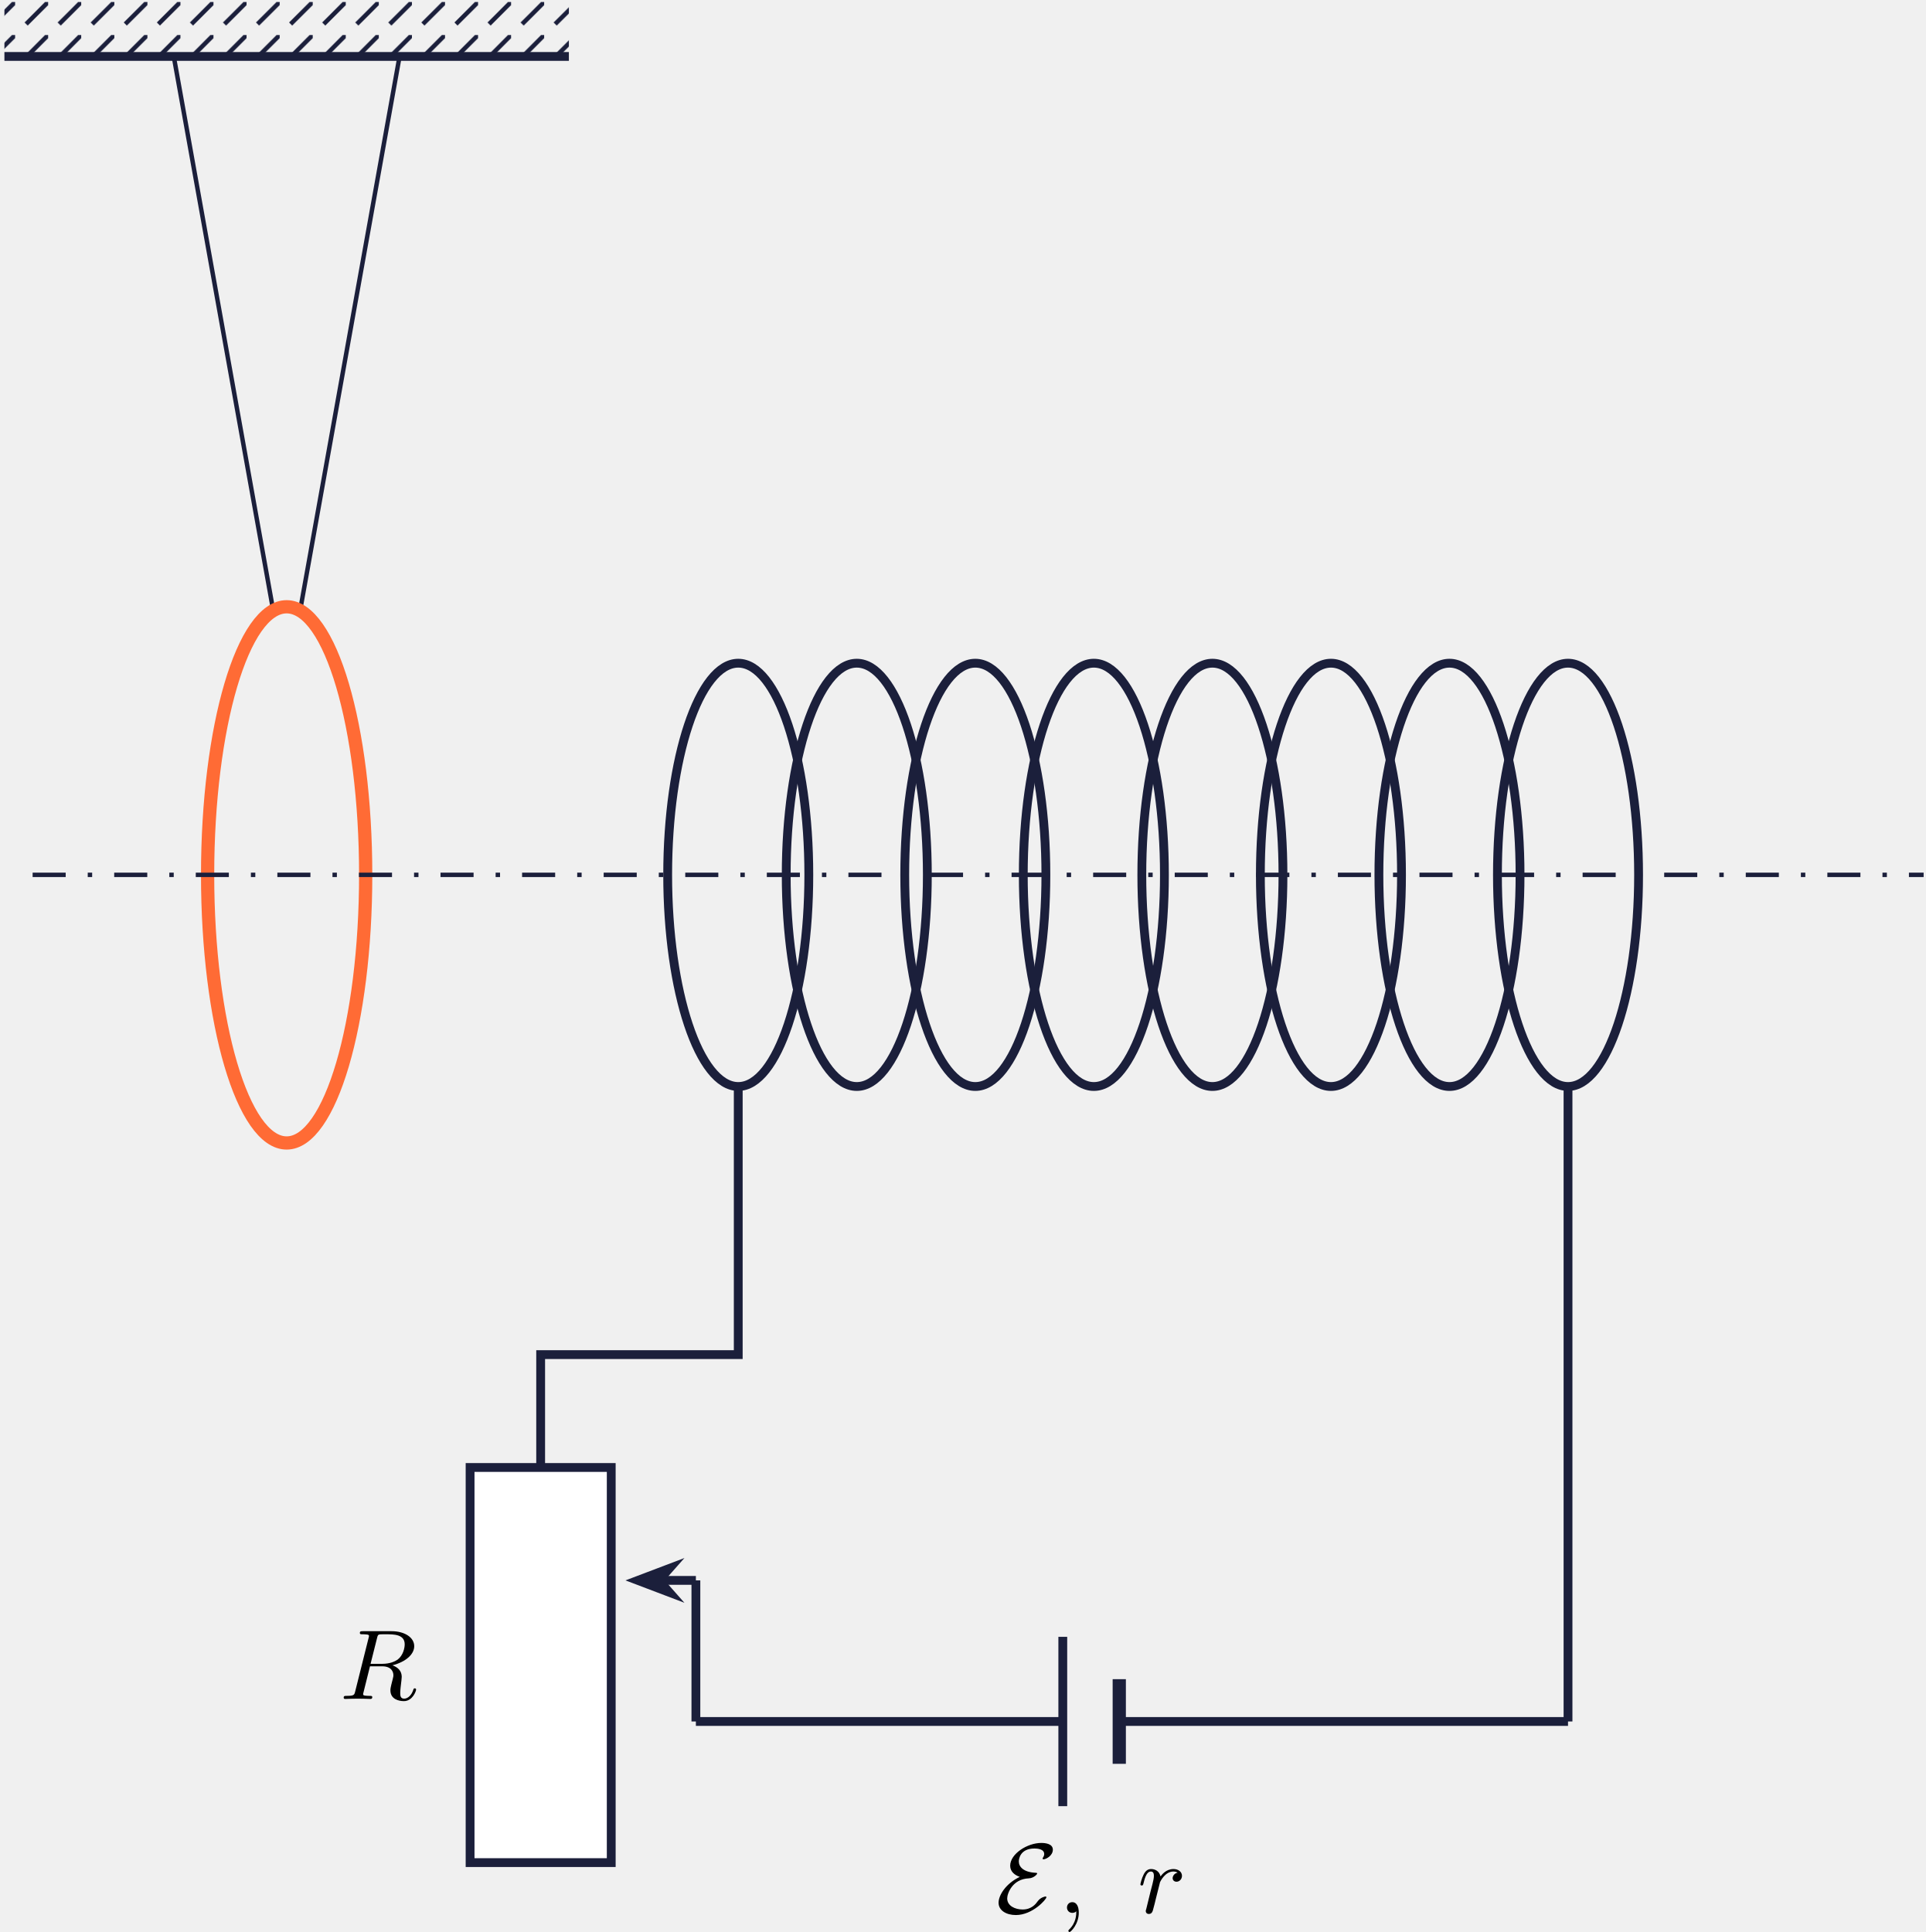
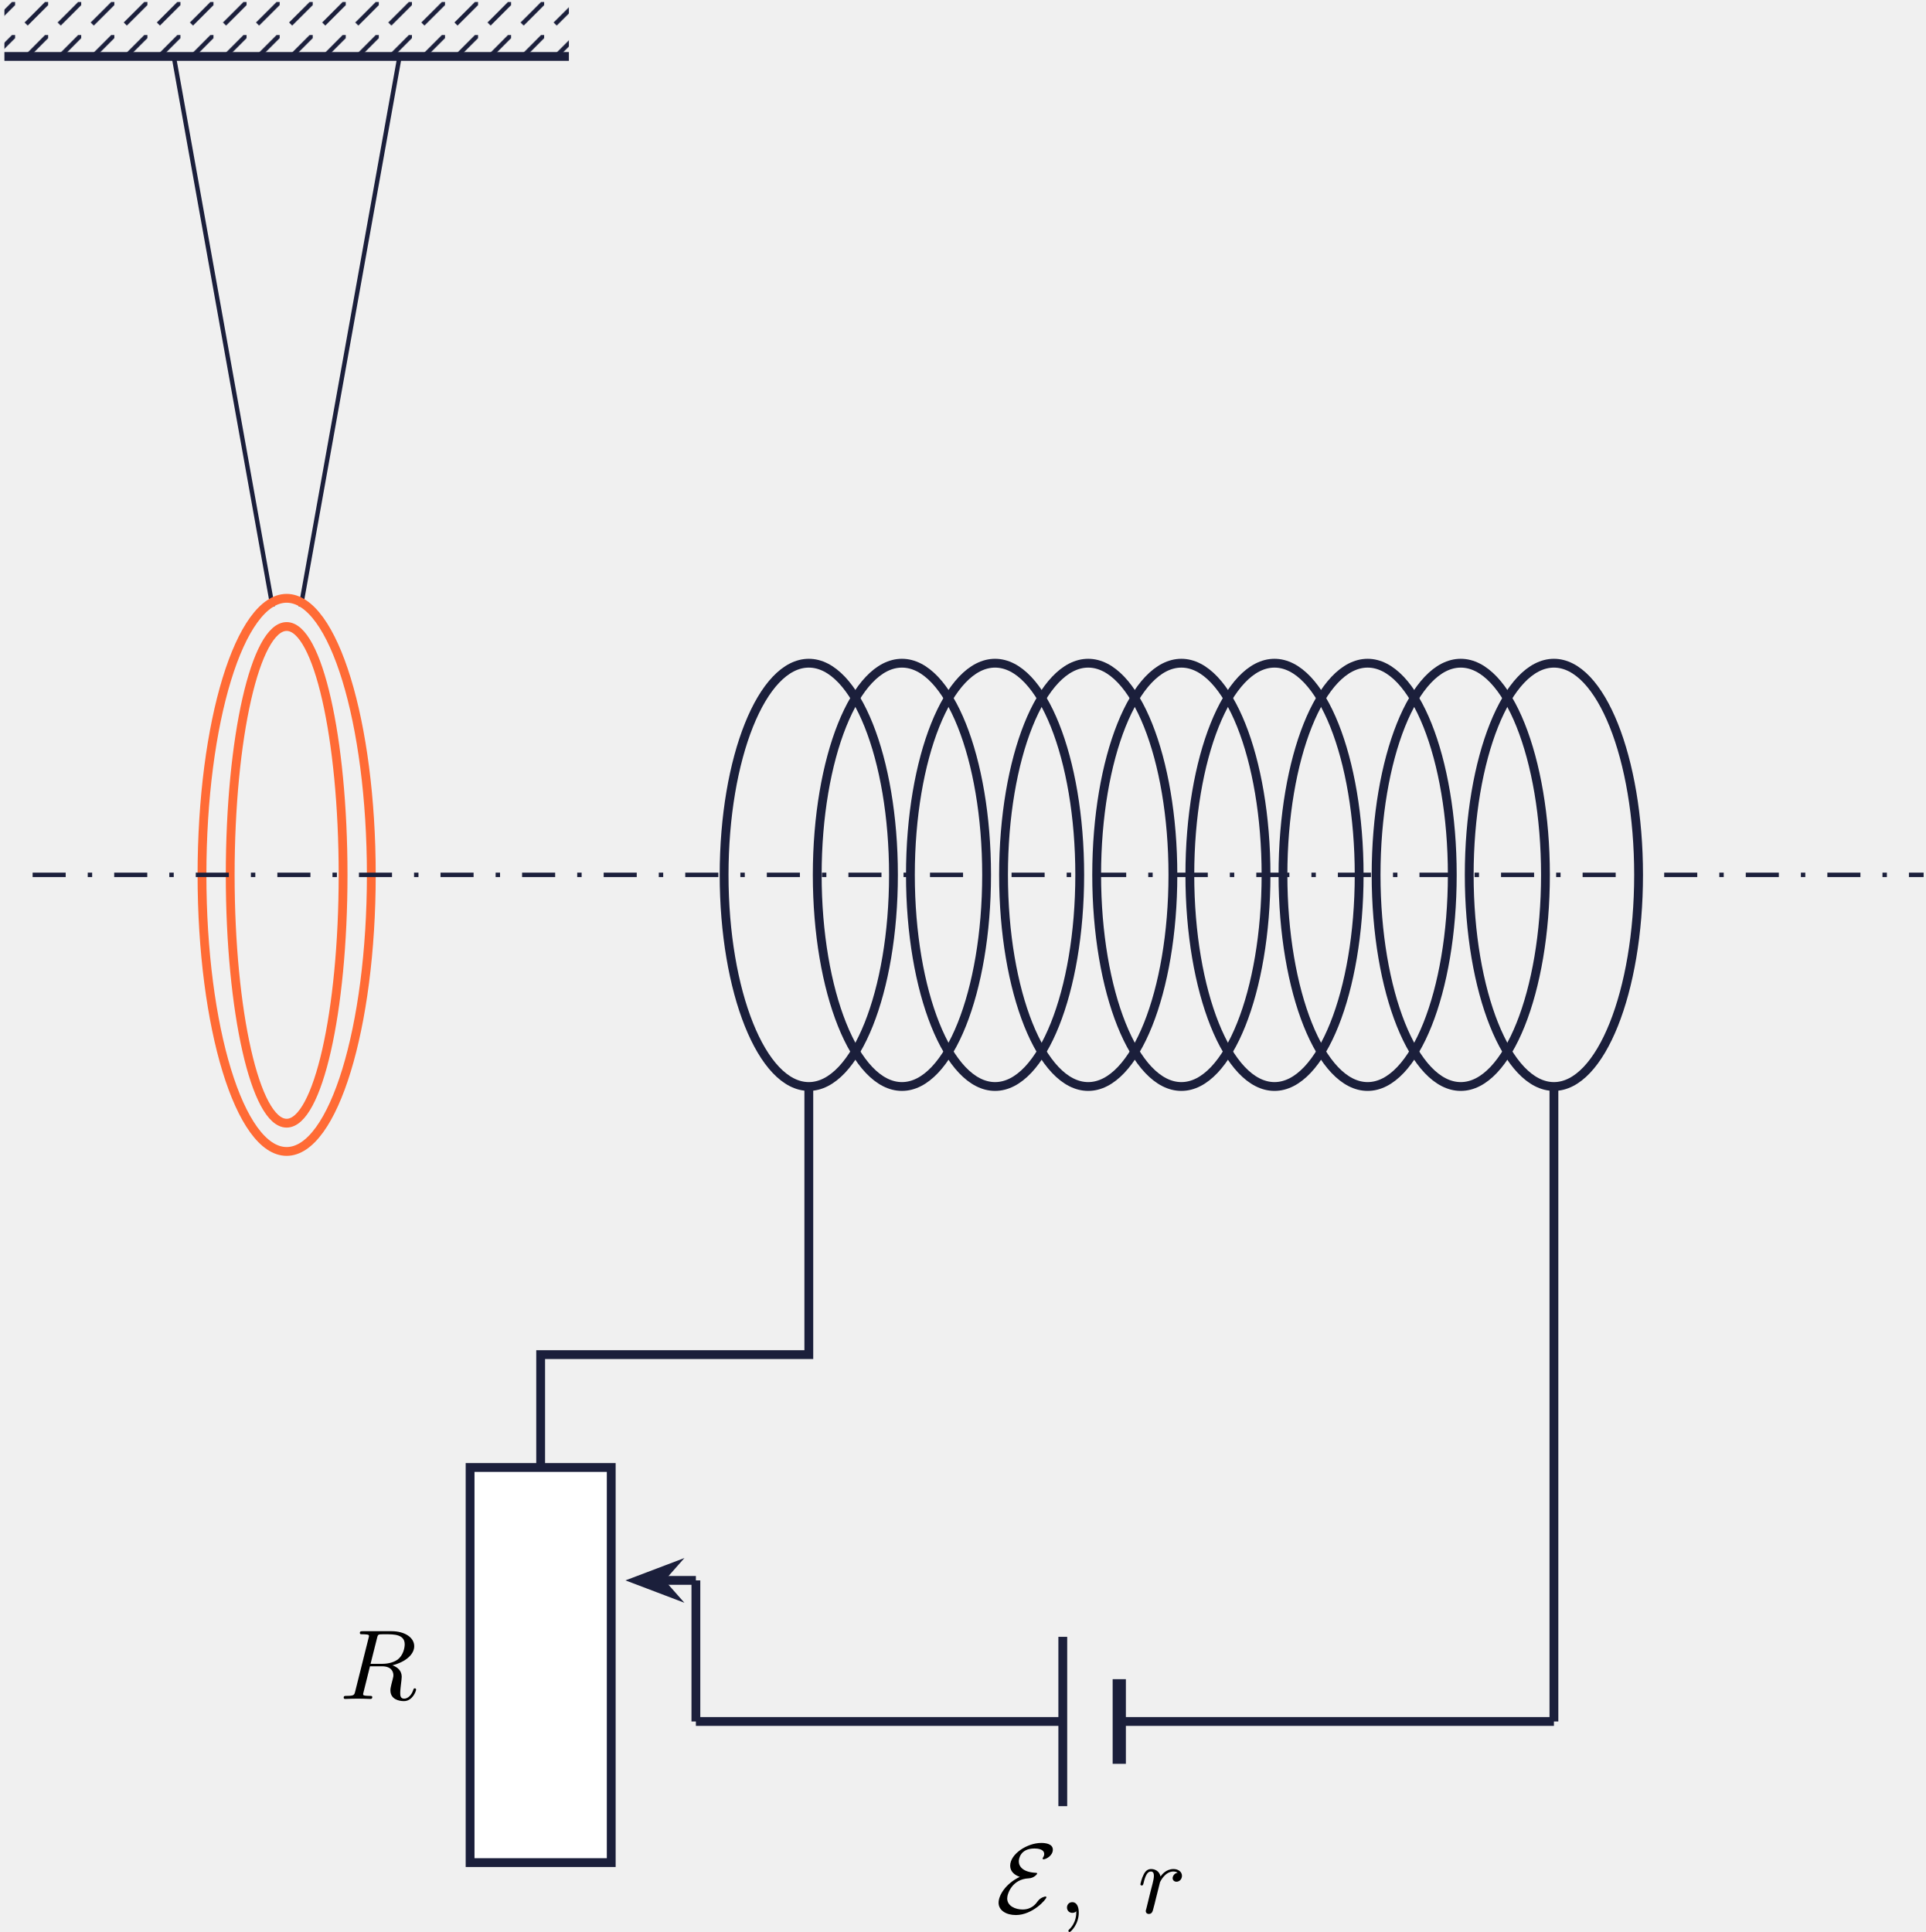
<svg xmlns="http://www.w3.org/2000/svg" xmlns:xlink="http://www.w3.org/1999/xlink" version="1.1" width="226.301pt" height="227.048pt" viewBox="-70.008 -70.008 174.078 174.652">
  <defs>
    <pattern id="pat0-1b1f3b" x="-.996" y="-.996" width="2.989" height="2.989" viewBox="-.996 -.996 2.989 2.989" patternUnits="userSpaceOnUse" patternTransform="matrix(1 0 0 -1 -28.7902 21.8345)" overflow="visible">
      <clipPath id="pc0">
        <rect x="-.996" y="-.996" width="4.981" height="4.981" />
      </clipPath>
      <g clip-path="url(#pc0)">
        <path d="M0 0L3.09 3.09" stroke="#1b1f3b" fill="none" stroke-width=".399" stroke-miterlimit="10" />
      </g>
    </pattern>
    <path id="g0-69" d="M2.179-3.255C.888-2.636 .26-1.578 .26-.915C.26-.224 .95 .197 1.82 .197C3.344 .197 4.582-1.228 4.582-1.408C4.582-1.453 4.555-1.479 4.501-1.479C4.42-1.479 4.044-1.381 3.811-1.067C3.631-.816 3.255-.305 2.43-.305C1.775-.305 1.04-.619 1.04-1.309C1.04-1.748 1.506-3.058 2.986-3.12C3.434-3.138 3.748-3.479 3.748-3.56C3.748-3.613 3.685-3.622 3.622-3.622C2.484-3.676 2.089-4.178 2.089-4.654C2.089-4.86 2.206-5.819 3.506-5.819C3.748-5.819 4.385-5.783 4.385-5.317C4.385-5.209 4.349-5.111 4.286-5.021C4.241-4.94 4.241-4.923 4.241-4.905S4.25-4.842 4.322-4.842C4.546-4.842 5.165-5.165 5.165-5.712C5.165-6.25 4.492-6.321 4.116-6.321C2.86-6.321 1.309-5.335 1.309-4.259C1.309-3.712 1.748-3.398 2.179-3.255Z" />
    <path id="g1-59" d="M1.632-.143C1.632 .152 1.632 .888 .968 1.524C.915 1.578 .915 1.587 .915 1.623C.915 1.686 .977 1.731 1.031 1.731C1.13 1.731 1.856 1.031 1.856-.018C1.856-.574 1.659-.968 1.273-.968C.968-.968 .789-.735 .789-.484S.968 0 1.273 0C1.408 0 1.542-.045 1.632-.143Z" />
    <path id="g1-82" d="M3.416-5.496C3.47-5.721 3.497-5.81 3.658-5.837C3.739-5.846 4.035-5.846 4.223-5.846C4.932-5.846 5.918-5.846 5.918-4.94C5.918-4.609 5.783-3.936 5.272-3.551C5.057-3.407 4.609-3.174 3.882-3.174H2.833L3.416-5.496ZM4.806-3.04C6.025-3.353 6.779-4.035 6.779-4.77C6.779-5.55 5.927-6.124 4.734-6.124H2.134C1.973-6.124 1.865-6.124 1.865-5.963C1.865-5.846 1.946-5.846 2.134-5.846C2.17-5.846 2.331-5.846 2.475-5.828C2.627-5.81 2.69-5.792 2.69-5.694C2.69-5.649 2.681-5.613 2.654-5.514L1.444-.681C1.363-.359 1.345-.278 .672-.278C.502-.278 .403-.278 .403-.117C.403-.018 .475 0 .538 0C.681 0 .95-.009 1.103-.018C1.291-.027 1.309-.027 1.659-.027C1.946-.027 1.964-.027 2.233-.018C2.412-.009 2.636 0 2.806 0C2.869 0 2.986 0 2.986-.161C2.986-.278 2.896-.278 2.708-.278C2.672-.278 2.511-.278 2.367-.296C2.17-.323 2.161-.359 2.161-.439C2.161-.466 2.161-.484 2.206-.646L2.78-2.95H3.882C4.689-2.95 4.896-2.484 4.896-2.143C4.896-2.08 4.896-2.017 4.842-1.82C4.627-.995 4.627-.915 4.627-.78C4.627 .027 5.389 .197 5.846 .197C6.626 .197 6.949-.708 6.949-.852C6.949-.915 6.895-.959 6.832-.959C6.734-.959 6.725-.915 6.689-.807C6.536-.341 6.205-.027 5.873-.027C5.532-.027 5.514-.296 5.514-.556C5.514-.78 5.577-1.3 5.586-1.363C5.604-1.506 5.649-1.865 5.649-2C5.649-2.511 5.326-2.86 4.806-3.04Z" />
    <path id="g1-114" d="M3.622-3.631C3.327-3.578 3.174-3.327 3.174-3.138C3.174-2.968 3.3-2.815 3.524-2.815C3.766-2.815 4.017-3.022 4.017-3.353C4.017-3.703 3.694-3.963 3.255-3.963C2.582-3.963 2.206-3.461 2.08-3.291C1.973-3.784 1.569-3.963 1.228-3.963C.906-3.963 .699-3.766 .547-3.452C.377-3.129 .26-2.618 .26-2.582C.26-2.502 .323-2.475 .386-2.475C.484-2.475 .502-2.52 .547-2.699C.717-3.407 .906-3.739 1.21-3.739C1.479-3.739 1.479-3.452 1.479-3.318C1.479-3.129 1.408-2.851 1.354-2.618C1.291-2.385 1.201-2 1.166-1.892L.807-.421C.744-.206 .744-.188 .744-.161C.744-.045 .825 .099 1.022 .099C1.309 .099 1.372-.143 1.435-.403C1.542-.789 1.542-.807 1.632-1.175C1.964-2.52 2.017-2.735 2.035-2.78C2.089-2.887 2.502-3.739 3.246-3.739C3.452-3.739 3.578-3.667 3.622-3.631Z" />
  </defs>
  <g id="page1">
    <path d="M-69.609-64.906V-70.008H-18.586V-64.906Z" fill="url(#pat0-1b1f3b)" />
    <path d="M-69.609-64.906H-18.586" stroke="#1b1f3b" fill="none" stroke-width=".797" stroke-miterlimit="10" />
    <path d="M-54.301-64.906L-45.371-15.156M-33.891-64.906L-42.82-15.156" stroke="#1b1f3b" fill="none" stroke-width=".399" stroke-miterlimit="10" />
-     <path d="M-36.953 9.078C-36.953-4.309-40.152-15.156-44.098-15.156C-48.043-15.156-51.242-4.309-51.242 9.078C-51.242 22.465-48.043 33.316-44.098 33.316C-40.152 33.316-36.953 22.465-36.953 9.078Z" stroke="#ff6b35" fill="none" stroke-width="1.196" stroke-miterlimit="10" />
+     <path d="M-36.445 9.078C-36.445-4.731-39.871-15.922-44.098-15.922C-48.324-15.922-51.75-4.731-51.75 9.078C-51.75 22.887-48.324 34.082-44.098 34.082C-39.871 34.082-36.445 22.887-36.445 9.078Z" stroke="#ff6b35" fill="none" stroke-width=".797" stroke-miterlimit="10" />
+     <path d="M-38.996 9.078C-38.996-3.32-41.281-13.371-44.098-13.371S-49.199-3.32-49.199 9.078C-49.199 21.477-46.914 31.527-44.098 31.527S-38.996 21.477-38.996 9.078Z" stroke="#ff6b35" fill="none" stroke-width=".797" stroke-miterlimit="10" />
    <path d="M-67.059 9.078H103.871" stroke="#1b1f3b" fill="none" stroke-width=".399" stroke-miterlimit="10" stroke-dasharray="2.989 1.993 .399 1.993" />
-     <path d="M3.102 9.078C3.102-1.488 .246-10.055-3.277-10.055C-6.801-10.055-9.656-1.488-9.656 9.078C-9.656 19.645-6.801 28.211-3.277 28.211C.246 28.211 3.102 19.645 3.102 9.078Z" stroke="#1b1f3b" fill="none" stroke-width=".797" stroke-miterlimit="10" />
-     <path d="M13.816 9.078C13.816-1.488 10.961-10.055 7.438-10.055S1.059-1.488 1.059 9.078C1.059 19.645 3.914 28.211 7.438 28.211S13.816 19.645 13.816 9.078Z" stroke="#1b1f3b" fill="none" stroke-width=".797" stroke-miterlimit="10" />
-     <path d="M24.531 9.078C24.531-1.488 21.676-10.055 18.152-10.055C14.629-10.055 11.773-1.488 11.773 9.078C11.773 19.645 14.629 28.211 18.152 28.211C21.676 28.211 24.531 19.645 24.531 9.078Z" stroke="#1b1f3b" fill="none" stroke-width=".797" stroke-miterlimit="10" />
-     <path d="M35.246 9.078C35.246-1.488 32.391-10.055 28.867-10.055C25.344-10.055 22.488-1.488 22.488 9.078C22.488 19.645 25.344 28.211 28.867 28.211C32.391 28.211 35.246 19.645 35.246 9.078Z" stroke="#1b1f3b" fill="none" stroke-width=".797" stroke-miterlimit="10" />
-     <path d="M45.961 9.078C45.961-1.488 43.105-10.055 39.582-10.055C36.059-10.055 33.203-1.488 33.203 9.078C33.203 19.645 36.059 28.211 39.582 28.211C43.105 28.211 45.961 19.645 45.961 9.078Z" stroke="#1b1f3b" fill="none" stroke-width=".797" stroke-miterlimit="10" />
-     <path d="M56.676 9.078C56.676-1.488 53.82-10.055 50.297-10.055C46.773-10.055 43.918-1.488 43.918 9.078C43.918 19.645 46.773 28.211 50.297 28.211C53.82 28.211 56.676 19.645 56.676 9.078Z" stroke="#1b1f3b" fill="none" stroke-width=".797" stroke-miterlimit="10" />
-     <path d="M67.391 9.078C67.391-1.488 64.535-10.055 61.012-10.055C57.488-10.055 54.633-1.488 54.633 9.078C54.633 19.645 57.488 28.211 61.012 28.211C64.535 28.211 67.391 19.645 67.391 9.078Z" stroke="#1b1f3b" fill="none" stroke-width=".797" stroke-miterlimit="10" />
-     <path d="M78.106 9.078C78.106-1.488 75.25-10.055 71.727-10.055C68.203-10.055 65.348-1.488 65.348 9.078C65.348 19.645 68.203 28.211 71.727 28.211C75.25 28.211 78.106 19.645 78.106 9.078Z" stroke="#1b1f3b" fill="none" stroke-width=".797" stroke-miterlimit="10" />
-     <path d="M-3.277 28.211V52.449H-21.137V62.652" stroke="#1b1f3b" fill="none" stroke-width=".797" stroke-miterlimit="10" />
-     <path d="M71.727 28.211V85.613" stroke="#1b1f3b" fill="none" stroke-width=".797" stroke-miterlimit="10" />
+     <path d="M10.754 9.078C10.754-1.488 7.328-10.055 3.102-10.055C-1.129-10.055-4.555-1.488-4.555 9.078C-4.555 19.645-1.129 28.211 3.102 28.211C7.328 28.211 10.754 19.645 10.754 9.078Z" stroke="#1b1f3b" fill="none" stroke-width=".797" stroke-miterlimit="10" />
+     <path d="M19.172 9.078C19.172-1.488 15.746-10.055 11.52-10.055C7.293-10.055 3.863-1.488 3.863 9.078C3.863 19.645 7.293 28.211 11.52 28.211C15.746 28.211 19.172 19.645 19.172 9.078Z" stroke="#1b1f3b" fill="none" stroke-width=".797" stroke-miterlimit="10" />
+     <path d="M27.59 9.078C27.59-1.488 24.164-10.055 19.938-10.055S12.285-1.488 12.285 9.078C12.285 19.645 15.711 28.211 19.938 28.211S27.59 19.645 27.59 9.078Z" stroke="#1b1f3b" fill="none" stroke-width=".797" stroke-miterlimit="10" />
+     <path d="M36.012 9.078C36.012-1.488 32.582-10.055 28.355-10.055C24.129-10.055 20.703-1.488 20.703 9.078C20.703 19.645 24.129 28.211 28.355 28.211C32.582 28.211 36.012 19.645 36.012 9.078Z" stroke="#1b1f3b" fill="none" stroke-width=".797" stroke-miterlimit="10" />
+     <path d="M44.43 9.078C44.43-1.488 41.004-10.055 36.777-10.055C32.547-10.055 29.121-1.488 29.121 9.078C29.121 19.645 32.547 28.211 36.777 28.211C41.004 28.211 44.43 19.645 44.43 9.078Z" stroke="#1b1f3b" fill="none" stroke-width=".797" stroke-miterlimit="10" />
+     <path d="M52.848 9.078C52.848-1.488 49.422-10.055 45.195-10.055S37.543-1.488 37.543 9.078C37.543 19.645 40.969 28.211 45.195 28.211S52.848 19.645 52.848 9.078Z" stroke="#1b1f3b" fill="none" stroke-width=".797" stroke-miterlimit="10" />
+     <path d="M61.266 9.078C61.266-1.488 57.84-10.055 53.613-10.055C49.387-10.055 45.961-1.488 45.961 9.078C45.961 19.645 49.387 28.211 53.613 28.211C57.84 28.211 61.266 19.645 61.266 9.078Z" stroke="#1b1f3b" fill="none" stroke-width=".797" stroke-miterlimit="10" />
+     <path d="M69.688 9.078C69.688-1.488 66.258-10.055 62.031-10.055C57.805-10.055 54.379-1.488 54.379 9.078C54.379 19.645 57.805 28.211 62.031 28.211C66.258 28.211 69.688 19.645 69.688 9.078Z" stroke="#1b1f3b" fill="none" stroke-width=".797" stroke-miterlimit="10" />
+     <path d="M78.106 9.078C78.106-1.488 74.68-10.055 70.453-10.055C66.223-10.055 62.797-1.488 62.797 9.078C62.797 19.645 66.223 28.211 70.453 28.211C74.68 28.211 78.106 19.645 78.106 9.078Z" stroke="#1b1f3b" fill="none" stroke-width=".797" stroke-miterlimit="10" />
+     <path d="M3.102 28.211V52.449H-21.137V62.652" stroke="#1b1f3b" fill="none" stroke-width=".797" stroke-miterlimit="10" />
+     <path d="M70.453 28.211V85.613" stroke="#1b1f3b" fill="none" stroke-width=".797" stroke-miterlimit="10" />
    <path d="M-27.516 62.652V98.371H-14.758V62.652Z" fill="#fff" />
    <path d="M-27.516 62.652V98.371H-14.758V62.652Z" stroke="#1b1f3b" fill="none" stroke-width=".797" stroke-miterlimit="10" />
    <g transform="matrix(1 0 0 1 -10.5548 61.7411)">
      <use x="-28.79" y="21.835" xlink:href="#g1-82" />
    </g>
    <path d="M-7.106 85.613V72.859" stroke="#1b1f3b" fill="none" stroke-width=".797" stroke-miterlimit="10" />
    <path d="M-7.106 72.859H-10.262" stroke="#1b1f3b" fill="none" stroke-width=".797" stroke-miterlimit="10" />
    <path d="M-12.348 72.859L-9.508 73.938L-10.461 72.859L-9.508 71.781Z" fill="#1b1f3b" />
    <path d="M-12.348 72.859L-9.508 73.938L-10.461 72.859L-9.508 71.781Z" stroke="#1b1f3b" fill="none" stroke-width=".797" stroke-miterlimit="10" />
    <path d="M-7.106 85.613H26.059" stroke="#1b1f3b" fill="none" stroke-width=".797" stroke-miterlimit="10" />
    <path d="M26.059 77.961V93.269" stroke="#1b1f3b" fill="none" stroke-width=".797" stroke-miterlimit="10" />
    <path d="M31.164 81.789V89.441" stroke="#1b1f3b" fill="none" stroke-width="1.196" stroke-miterlimit="10" />
-     <path d="M31.164 85.613H71.727" stroke="#1b1f3b" fill="none" stroke-width=".797" stroke-miterlimit="10" />
+     <path d="M31.164 85.613H70.453" stroke="#1b1f3b" fill="none" stroke-width=".797" stroke-miterlimit="10" />
    <g transform="matrix(1 0 0 1 48.7844 81.0795)">
      <use x="-28.79" y="21.835" xlink:href="#g0-69" />
      <use x="-23.136" y="21.835" xlink:href="#g1-59" />
      <use x="-15.97" y="21.835" xlink:href="#g1-114" />
    </g>
  </g>
</svg>
